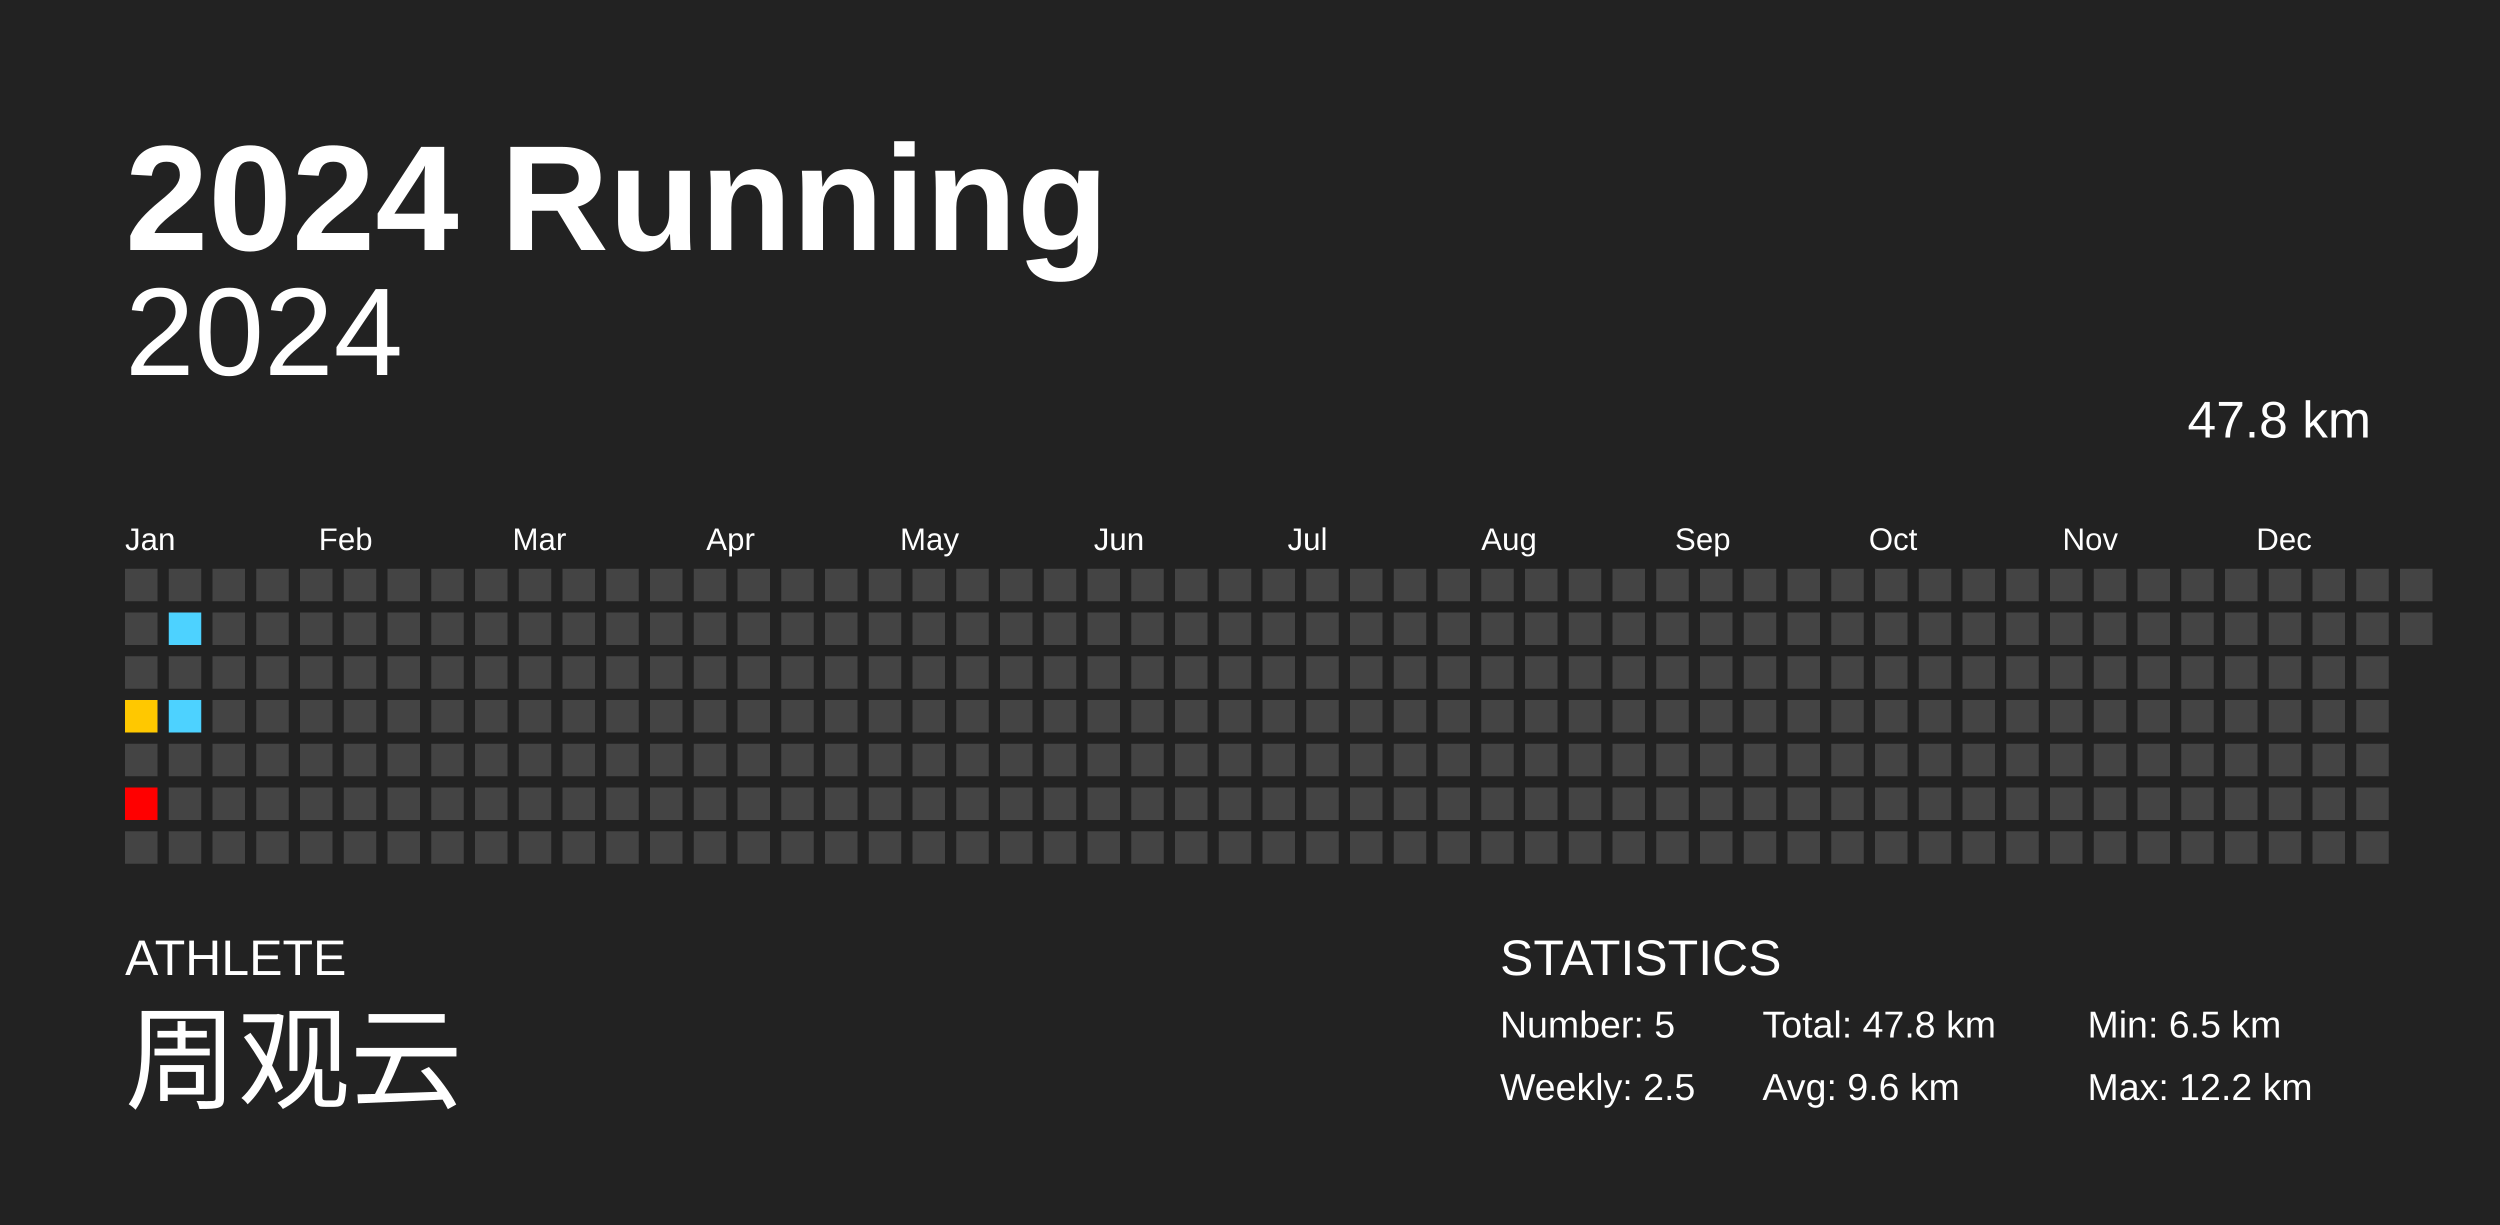
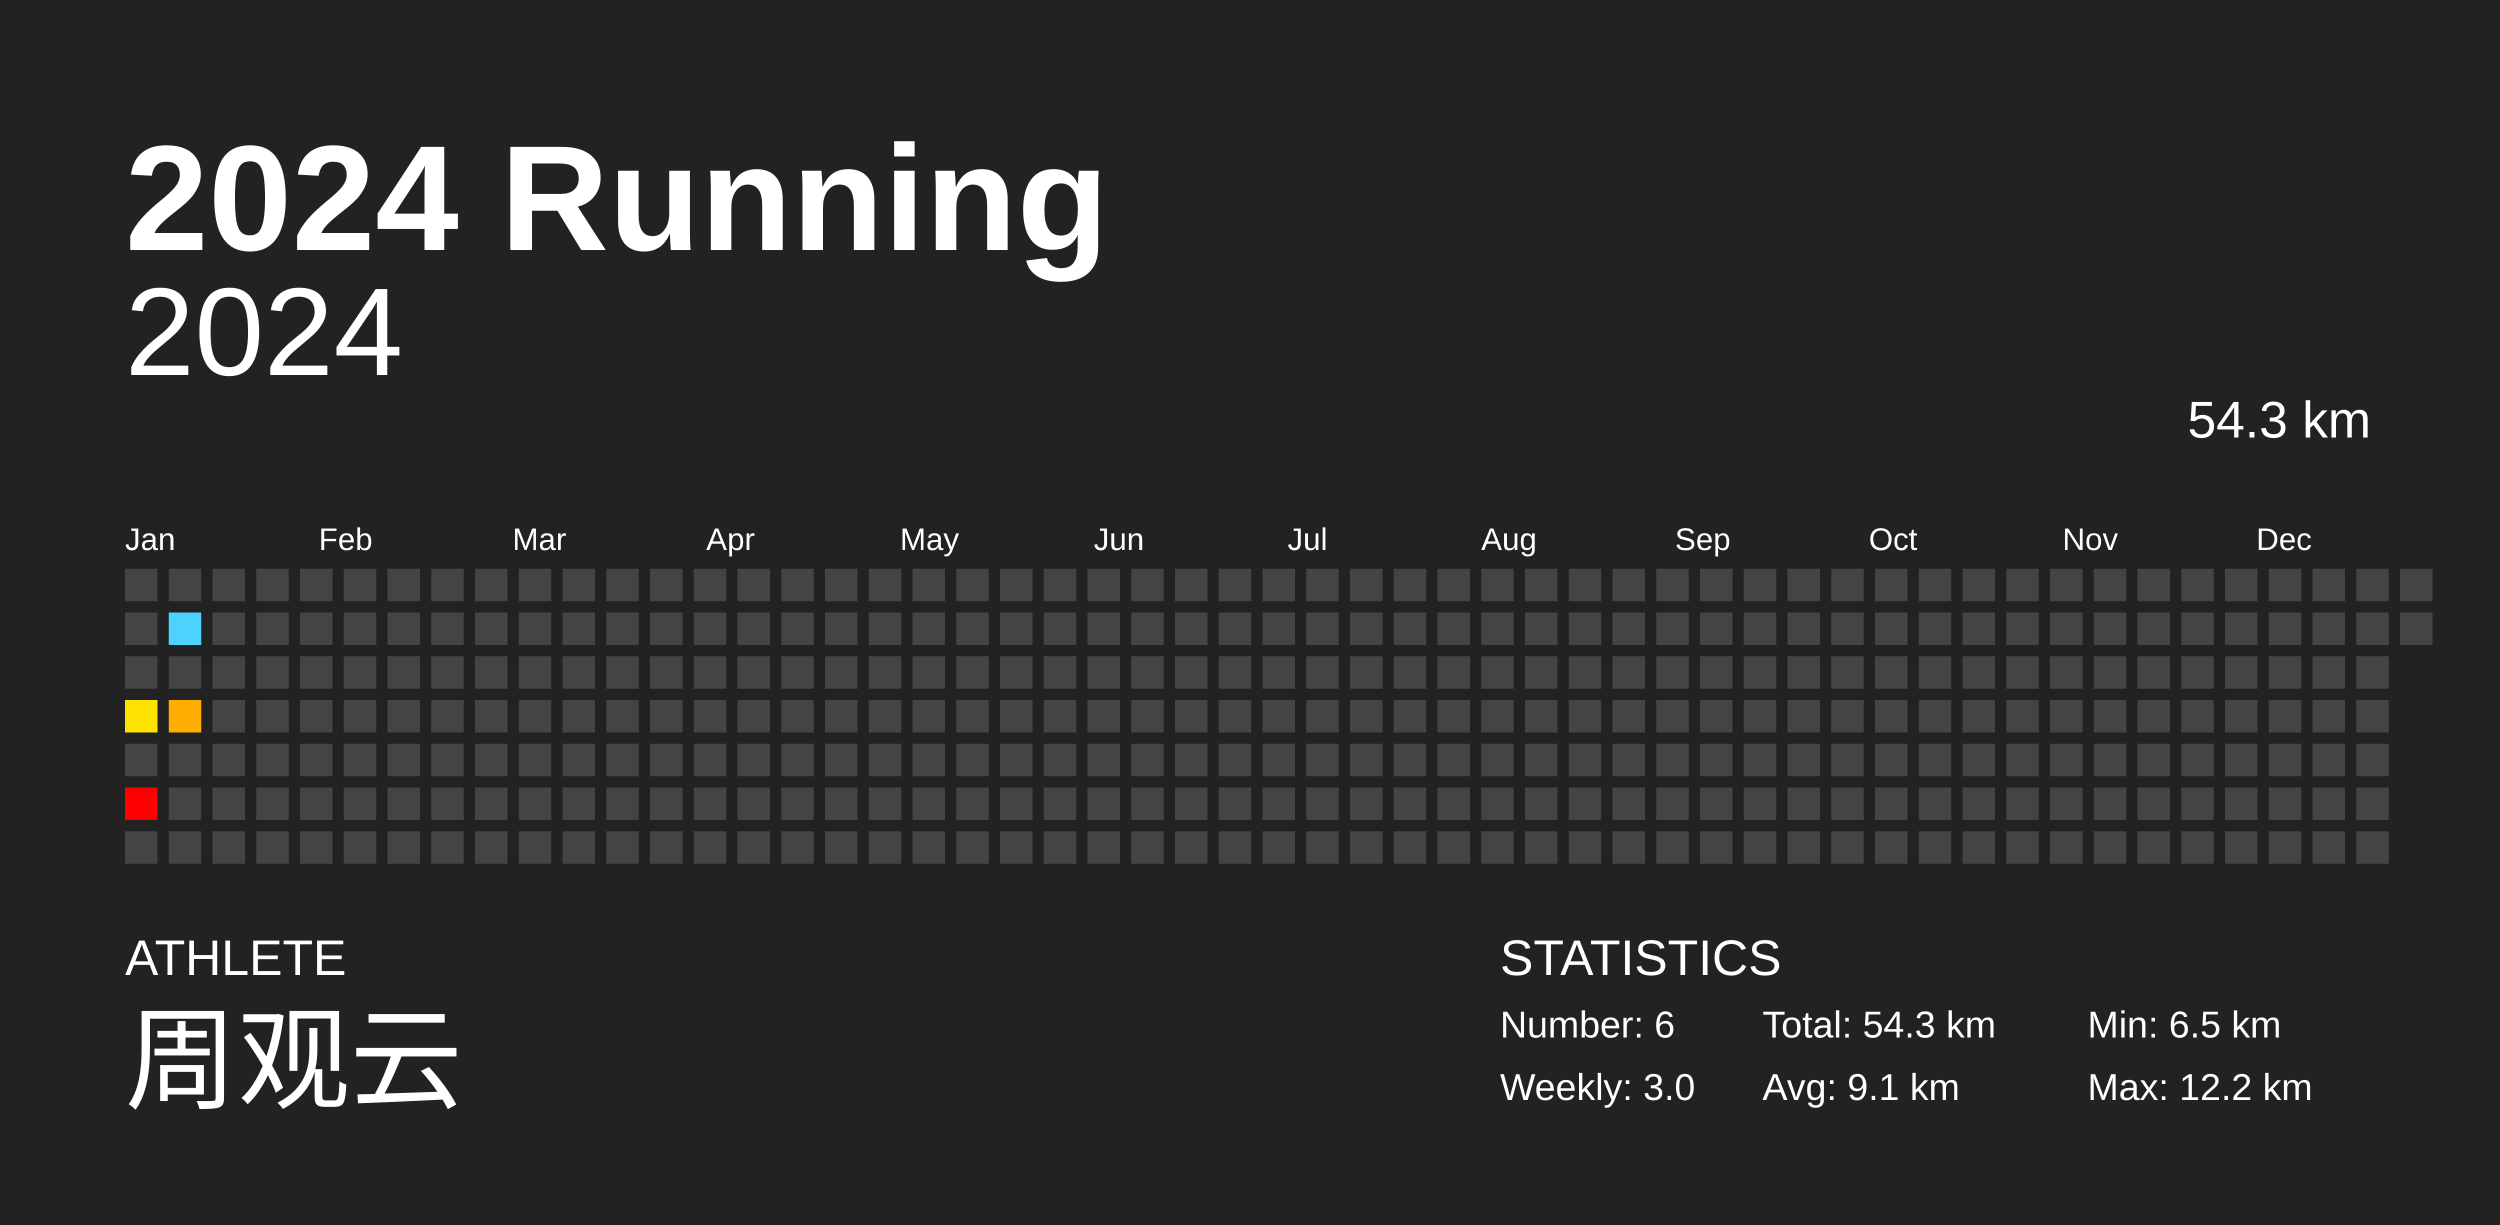
<svg xmlns="http://www.w3.org/2000/svg" baseProfile="full" height="98mm" version="1.1" viewBox="0,0,200,98" width="200mm">
  <defs />
  <rect fill="#222222" height="98" width="200" x="0" y="0" />
  <text fill="#FFFFFF" style="font-size:12px; font-family:Arial; font-weight:bold;" x="10" y="20">2024 Running</text>
  <text fill="#FFFFFF" style="font-size:4px; font-family:Arial" x="10" y="78">ATHLETE</text>
  <text fill="#FFFFFF" style="font-size:9px; font-family:Arial" x="10" y="88">周观云</text>
  <text fill="#FFFFFF" style="font-size:4px; font-family:Arial" x="120" y="78">STATISTICS</text>
-   <text fill="#FFFFFF" style="font-size:3px; font-family:Arial" x="120" y="83">Number: 5</text>
-   <text fill="#FFFFFF" style="font-size:3px; font-family:Arial" x="120" y="88">Weekly: 2.5</text>
-   <text fill="#FFFFFF" style="font-size:3px; font-family:Arial" x="141" y="83">Total: 47.8 km</text>
-   <text fill="#FFFFFF" style="font-size:3px; font-family:Arial" x="141" y="88">Avg: 9.6 km</text>
+   <text fill="#FFFFFF" style="font-size:3px; font-family:Arial" x="120" y="83">Number: 6</text>
+   <text fill="#FFFFFF" style="font-size:3px; font-family:Arial" x="120" y="88">Weekly: 3.0</text>
+   <text fill="#FFFFFF" style="font-size:3px; font-family:Arial" x="141" y="83">Total: 54.3 km</text>
+   <text fill="#FFFFFF" style="font-size:3px; font-family:Arial" x="141" y="88">Avg: 9.1 km</text>
  <text fill="#FFFFFF" style="font-size:3px; font-family:Arial" x="167" y="83">Min: 6.5 km</text>
  <text fill="#FFFFFF" style="font-size:3px; font-family:Arial" x="167" y="88">Max: 12.2 km</text>
  <text alignment-baseline="hanging" fill="#FFFFFF" style="font-size:10.0px; font-family:Arial;" x="10" y="30">2024</text>
-   <text alignment-baseline="hanging" fill="#FFFFFF" style="font-size:4.125px; font-family:Arial;" x="175" y="35">47.8 km</text>
+   <text alignment-baseline="hanging" fill="#FFFFFF" style="font-size:4.125px; font-family:Arial;" x="175" y="35">54.3 km</text>
  <text fill="#FFFFFF" style="font-size:2.5px; font-family:Arial" x="10.0" y="44">Jan</text>
  <text fill="#FFFFFF" style="font-size:2.5px; font-family:Arial" x="25.5" y="44">Feb</text>
  <text fill="#FFFFFF" style="font-size:2.5px; font-family:Arial" x="41.0" y="44">Mar</text>
  <text fill="#FFFFFF" style="font-size:2.5px; font-family:Arial" x="56.5" y="44">Apr</text>
  <text fill="#FFFFFF" style="font-size:2.5px; font-family:Arial" x="72.0" y="44">May</text>
  <text fill="#FFFFFF" style="font-size:2.5px; font-family:Arial" x="87.5" y="44">Jun</text>
  <text fill="#FFFFFF" style="font-size:2.5px; font-family:Arial" x="103.0" y="44">Jul</text>
  <text fill="#FFFFFF" style="font-size:2.5px; font-family:Arial" x="118.5" y="44">Aug</text>
  <text fill="#FFFFFF" style="font-size:2.5px; font-family:Arial" x="134.0" y="44">Sep</text>
  <text fill="#FFFFFF" style="font-size:2.5px; font-family:Arial" x="149.5" y="44">Oct</text>
  <text fill="#FFFFFF" style="font-size:2.5px; font-family:Arial" x="165.0" y="44">Nov</text>
  <text fill="#FFFFFF" style="font-size:2.5px; font-family:Arial" x="180.5" y="44">Dec</text>
  <rect fill="#444444" height="2.6" width="2.6" x="10.0" y="45.5" />
  <rect fill="#444444" height="2.6" width="2.6" x="10.0" y="49.0" />
  <rect fill="#444444" height="2.6" width="2.6" x="10.0" y="52.5" />
-   <rect fill="#ffc800" height="2.6" width="2.6" x="10.0" y="56.0" />
+   <rect fill="#ffe300" height="2.6" width="2.6" x="10.0" y="56.0" />
  <rect fill="#444444" height="2.6" width="2.6" x="10.0" y="59.5" />
  <rect fill="red" height="2.6" width="2.6" x="10.0" y="63.0" />
  <rect fill="#444444" height="2.6" width="2.6" x="10.0" y="66.5" />
  <rect fill="#444444" height="2.6" width="2.6" x="13.5" y="45.5" />
  <rect fill="#4dd2ff" height="2.6" width="2.6" x="13.5" y="49.0" />
  <rect fill="#444444" height="2.6" width="2.6" x="13.5" y="52.5" />
-   <rect fill="#4dd2ff" height="2.6" width="2.6" x="13.5" y="56.0" />
+   <rect fill="#ffad00" height="2.6" width="2.6" x="13.5" y="56.0" />
  <rect fill="#444444" height="2.6" width="2.6" x="13.5" y="59.5" />
  <rect fill="#444444" height="2.6" width="2.6" x="13.5" y="63.0" />
  <rect fill="#444444" height="2.6" width="2.6" x="13.5" y="66.5" />
  <rect fill="#444444" height="2.6" width="2.6" x="17.0" y="45.5" />
  <rect fill="#444444" height="2.6" width="2.6" x="17.0" y="49.0" />
  <rect fill="#444444" height="2.6" width="2.6" x="17.0" y="52.5" />
  <rect fill="#444444" height="2.6" width="2.6" x="17.0" y="56.0" />
  <rect fill="#444444" height="2.6" width="2.6" x="17.0" y="59.5" />
  <rect fill="#444444" height="2.6" width="2.6" x="17.0" y="63.0" />
  <rect fill="#444444" height="2.6" width="2.6" x="17.0" y="66.5" />
  <rect fill="#444444" height="2.6" width="2.6" x="20.5" y="45.5" />
  <rect fill="#444444" height="2.6" width="2.6" x="20.5" y="49.0" />
  <rect fill="#444444" height="2.6" width="2.6" x="20.5" y="52.5" />
  <rect fill="#444444" height="2.6" width="2.6" x="20.5" y="56.0" />
  <rect fill="#444444" height="2.6" width="2.6" x="20.5" y="59.5" />
  <rect fill="#444444" height="2.6" width="2.6" x="20.5" y="63.0" />
  <rect fill="#444444" height="2.6" width="2.6" x="20.5" y="66.5" />
  <rect fill="#444444" height="2.6" width="2.6" x="24.0" y="45.5" />
  <rect fill="#444444" height="2.6" width="2.6" x="24.0" y="49.0" />
  <rect fill="#444444" height="2.6" width="2.6" x="24.0" y="52.5" />
  <rect fill="#444444" height="2.6" width="2.6" x="24.0" y="56.0" />
  <rect fill="#444444" height="2.6" width="2.6" x="24.0" y="59.5" />
  <rect fill="#444444" height="2.6" width="2.6" x="24.0" y="63.0" />
  <rect fill="#444444" height="2.6" width="2.6" x="24.0" y="66.5" />
  <rect fill="#444444" height="2.6" width="2.6" x="27.5" y="45.5" />
  <rect fill="#444444" height="2.6" width="2.6" x="27.5" y="49.0" />
  <rect fill="#444444" height="2.6" width="2.6" x="27.5" y="52.5" />
  <rect fill="#444444" height="2.6" width="2.6" x="27.5" y="56.0" />
  <rect fill="#444444" height="2.6" width="2.6" x="27.5" y="59.5" />
  <rect fill="#444444" height="2.6" width="2.6" x="27.5" y="63.0" />
  <rect fill="#444444" height="2.6" width="2.6" x="27.5" y="66.5" />
  <rect fill="#444444" height="2.6" width="2.6" x="31.0" y="45.5" />
  <rect fill="#444444" height="2.6" width="2.6" x="31.0" y="49.0" />
  <rect fill="#444444" height="2.6" width="2.6" x="31.0" y="52.5" />
  <rect fill="#444444" height="2.6" width="2.6" x="31.0" y="56.0" />
  <rect fill="#444444" height="2.6" width="2.6" x="31.0" y="59.5" />
  <rect fill="#444444" height="2.6" width="2.6" x="31.0" y="63.0" />
  <rect fill="#444444" height="2.6" width="2.6" x="31.0" y="66.5" />
  <rect fill="#444444" height="2.6" width="2.6" x="34.5" y="45.5" />
  <rect fill="#444444" height="2.6" width="2.6" x="34.5" y="49.0" />
  <rect fill="#444444" height="2.6" width="2.6" x="34.5" y="52.5" />
  <rect fill="#444444" height="2.6" width="2.6" x="34.5" y="56.0" />
  <rect fill="#444444" height="2.6" width="2.6" x="34.5" y="59.5" />
  <rect fill="#444444" height="2.6" width="2.6" x="34.5" y="63.0" />
  <rect fill="#444444" height="2.6" width="2.6" x="34.5" y="66.5" />
  <rect fill="#444444" height="2.6" width="2.6" x="38.0" y="45.5" />
  <rect fill="#444444" height="2.6" width="2.6" x="38.0" y="49.0" />
  <rect fill="#444444" height="2.6" width="2.6" x="38.0" y="52.5" />
  <rect fill="#444444" height="2.6" width="2.6" x="38.0" y="56.0" />
  <rect fill="#444444" height="2.6" width="2.6" x="38.0" y="59.5" />
  <rect fill="#444444" height="2.6" width="2.6" x="38.0" y="63.0" />
  <rect fill="#444444" height="2.6" width="2.6" x="38.0" y="66.5" />
  <rect fill="#444444" height="2.6" width="2.6" x="41.5" y="45.5" />
  <rect fill="#444444" height="2.6" width="2.6" x="41.5" y="49.0" />
  <rect fill="#444444" height="2.6" width="2.6" x="41.5" y="52.5" />
  <rect fill="#444444" height="2.6" width="2.6" x="41.5" y="56.0" />
  <rect fill="#444444" height="2.6" width="2.6" x="41.5" y="59.5" />
  <rect fill="#444444" height="2.6" width="2.6" x="41.5" y="63.0" />
  <rect fill="#444444" height="2.6" width="2.6" x="41.5" y="66.5" />
  <rect fill="#444444" height="2.6" width="2.6" x="45.0" y="45.5" />
  <rect fill="#444444" height="2.6" width="2.6" x="45.0" y="49.0" />
  <rect fill="#444444" height="2.6" width="2.6" x="45.0" y="52.5" />
  <rect fill="#444444" height="2.6" width="2.6" x="45.0" y="56.0" />
  <rect fill="#444444" height="2.6" width="2.6" x="45.0" y="59.5" />
  <rect fill="#444444" height="2.6" width="2.6" x="45.0" y="63.0" />
  <rect fill="#444444" height="2.6" width="2.6" x="45.0" y="66.5" />
  <rect fill="#444444" height="2.6" width="2.6" x="48.5" y="45.5" />
  <rect fill="#444444" height="2.6" width="2.6" x="48.5" y="49.0" />
  <rect fill="#444444" height="2.6" width="2.6" x="48.5" y="52.5" />
  <rect fill="#444444" height="2.6" width="2.6" x="48.5" y="56.0" />
  <rect fill="#444444" height="2.6" width="2.6" x="48.5" y="59.5" />
  <rect fill="#444444" height="2.6" width="2.6" x="48.5" y="63.0" />
  <rect fill="#444444" height="2.6" width="2.6" x="48.5" y="66.5" />
  <rect fill="#444444" height="2.6" width="2.6" x="52.0" y="45.5" />
  <rect fill="#444444" height="2.6" width="2.6" x="52.0" y="49.0" />
  <rect fill="#444444" height="2.6" width="2.6" x="52.0" y="52.5" />
  <rect fill="#444444" height="2.6" width="2.6" x="52.0" y="56.0" />
  <rect fill="#444444" height="2.6" width="2.6" x="52.0" y="59.5" />
  <rect fill="#444444" height="2.6" width="2.6" x="52.0" y="63.0" />
  <rect fill="#444444" height="2.6" width="2.6" x="52.0" y="66.5" />
  <rect fill="#444444" height="2.6" width="2.6" x="55.5" y="45.5" />
  <rect fill="#444444" height="2.6" width="2.6" x="55.5" y="49.0" />
  <rect fill="#444444" height="2.6" width="2.6" x="55.5" y="52.5" />
  <rect fill="#444444" height="2.6" width="2.6" x="55.5" y="56.0" />
  <rect fill="#444444" height="2.6" width="2.6" x="55.5" y="59.5" />
  <rect fill="#444444" height="2.6" width="2.6" x="55.5" y="63.0" />
  <rect fill="#444444" height="2.6" width="2.6" x="55.5" y="66.5" />
  <rect fill="#444444" height="2.6" width="2.6" x="59.0" y="45.5" />
  <rect fill="#444444" height="2.6" width="2.6" x="59.0" y="49.0" />
  <rect fill="#444444" height="2.6" width="2.6" x="59.0" y="52.5" />
  <rect fill="#444444" height="2.6" width="2.6" x="59.0" y="56.0" />
  <rect fill="#444444" height="2.6" width="2.6" x="59.0" y="59.5" />
  <rect fill="#444444" height="2.6" width="2.6" x="59.0" y="63.0" />
  <rect fill="#444444" height="2.6" width="2.6" x="59.0" y="66.5" />
  <rect fill="#444444" height="2.6" width="2.6" x="62.5" y="45.5" />
  <rect fill="#444444" height="2.6" width="2.6" x="62.5" y="49.0" />
  <rect fill="#444444" height="2.6" width="2.6" x="62.5" y="52.5" />
  <rect fill="#444444" height="2.6" width="2.6" x="62.5" y="56.0" />
  <rect fill="#444444" height="2.6" width="2.6" x="62.5" y="59.5" />
  <rect fill="#444444" height="2.6" width="2.6" x="62.5" y="63.0" />
  <rect fill="#444444" height="2.6" width="2.6" x="62.5" y="66.5" />
  <rect fill="#444444" height="2.6" width="2.6" x="66.0" y="45.5" />
  <rect fill="#444444" height="2.6" width="2.6" x="66.0" y="49.0" />
  <rect fill="#444444" height="2.6" width="2.6" x="66.0" y="52.5" />
  <rect fill="#444444" height="2.6" width="2.6" x="66.0" y="56.0" />
  <rect fill="#444444" height="2.6" width="2.6" x="66.0" y="59.5" />
  <rect fill="#444444" height="2.6" width="2.6" x="66.0" y="63.0" />
  <rect fill="#444444" height="2.6" width="2.6" x="66.0" y="66.5" />
  <rect fill="#444444" height="2.6" width="2.6" x="69.5" y="45.5" />
  <rect fill="#444444" height="2.6" width="2.6" x="69.5" y="49.0" />
  <rect fill="#444444" height="2.6" width="2.6" x="69.5" y="52.5" />
  <rect fill="#444444" height="2.6" width="2.6" x="69.5" y="56.0" />
  <rect fill="#444444" height="2.6" width="2.6" x="69.5" y="59.5" />
  <rect fill="#444444" height="2.6" width="2.6" x="69.5" y="63.0" />
  <rect fill="#444444" height="2.6" width="2.6" x="69.5" y="66.5" />
  <rect fill="#444444" height="2.6" width="2.6" x="73.0" y="45.5" />
  <rect fill="#444444" height="2.6" width="2.6" x="73.0" y="49.0" />
  <rect fill="#444444" height="2.6" width="2.6" x="73.0" y="52.5" />
  <rect fill="#444444" height="2.6" width="2.6" x="73.0" y="56.0" />
  <rect fill="#444444" height="2.6" width="2.6" x="73.0" y="59.5" />
  <rect fill="#444444" height="2.6" width="2.6" x="73.0" y="63.0" />
  <rect fill="#444444" height="2.6" width="2.6" x="73.0" y="66.5" />
  <rect fill="#444444" height="2.6" width="2.6" x="76.5" y="45.5" />
  <rect fill="#444444" height="2.6" width="2.6" x="76.5" y="49.0" />
  <rect fill="#444444" height="2.6" width="2.6" x="76.5" y="52.5" />
  <rect fill="#444444" height="2.6" width="2.6" x="76.5" y="56.0" />
  <rect fill="#444444" height="2.6" width="2.6" x="76.5" y="59.5" />
  <rect fill="#444444" height="2.6" width="2.6" x="76.5" y="63.0" />
  <rect fill="#444444" height="2.6" width="2.6" x="76.5" y="66.5" />
  <rect fill="#444444" height="2.6" width="2.6" x="80.0" y="45.5" />
  <rect fill="#444444" height="2.6" width="2.6" x="80.0" y="49.0" />
  <rect fill="#444444" height="2.6" width="2.6" x="80.0" y="52.5" />
  <rect fill="#444444" height="2.6" width="2.6" x="80.0" y="56.0" />
  <rect fill="#444444" height="2.6" width="2.6" x="80.0" y="59.5" />
  <rect fill="#444444" height="2.6" width="2.6" x="80.0" y="63.0" />
  <rect fill="#444444" height="2.6" width="2.6" x="80.0" y="66.5" />
  <rect fill="#444444" height="2.6" width="2.6" x="83.5" y="45.5" />
  <rect fill="#444444" height="2.6" width="2.6" x="83.5" y="49.0" />
  <rect fill="#444444" height="2.6" width="2.6" x="83.5" y="52.5" />
  <rect fill="#444444" height="2.6" width="2.6" x="83.5" y="56.0" />
  <rect fill="#444444" height="2.6" width="2.6" x="83.5" y="59.5" />
  <rect fill="#444444" height="2.6" width="2.6" x="83.5" y="63.0" />
  <rect fill="#444444" height="2.6" width="2.6" x="83.5" y="66.5" />
  <rect fill="#444444" height="2.6" width="2.6" x="87.0" y="45.5" />
  <rect fill="#444444" height="2.6" width="2.6" x="87.0" y="49.0" />
  <rect fill="#444444" height="2.6" width="2.6" x="87.0" y="52.5" />
  <rect fill="#444444" height="2.6" width="2.6" x="87.0" y="56.0" />
  <rect fill="#444444" height="2.6" width="2.6" x="87.0" y="59.5" />
  <rect fill="#444444" height="2.6" width="2.6" x="87.0" y="63.0" />
  <rect fill="#444444" height="2.6" width="2.6" x="87.0" y="66.5" />
  <rect fill="#444444" height="2.6" width="2.6" x="90.5" y="45.5" />
  <rect fill="#444444" height="2.6" width="2.6" x="90.5" y="49.0" />
  <rect fill="#444444" height="2.6" width="2.6" x="90.5" y="52.5" />
  <rect fill="#444444" height="2.6" width="2.6" x="90.5" y="56.0" />
  <rect fill="#444444" height="2.6" width="2.6" x="90.5" y="59.5" />
  <rect fill="#444444" height="2.6" width="2.6" x="90.5" y="63.0" />
  <rect fill="#444444" height="2.6" width="2.6" x="90.5" y="66.5" />
  <rect fill="#444444" height="2.6" width="2.6" x="94.0" y="45.5" />
  <rect fill="#444444" height="2.6" width="2.6" x="94.0" y="49.0" />
  <rect fill="#444444" height="2.6" width="2.6" x="94.0" y="52.5" />
  <rect fill="#444444" height="2.6" width="2.6" x="94.0" y="56.0" />
  <rect fill="#444444" height="2.6" width="2.6" x="94.0" y="59.5" />
  <rect fill="#444444" height="2.6" width="2.6" x="94.0" y="63.0" />
  <rect fill="#444444" height="2.6" width="2.6" x="94.0" y="66.5" />
  <rect fill="#444444" height="2.6" width="2.6" x="97.5" y="45.5" />
  <rect fill="#444444" height="2.6" width="2.6" x="97.5" y="49.0" />
  <rect fill="#444444" height="2.6" width="2.6" x="97.5" y="52.5" />
  <rect fill="#444444" height="2.6" width="2.6" x="97.5" y="56.0" />
  <rect fill="#444444" height="2.6" width="2.6" x="97.5" y="59.5" />
  <rect fill="#444444" height="2.6" width="2.6" x="97.5" y="63.0" />
  <rect fill="#444444" height="2.6" width="2.6" x="97.5" y="66.5" />
  <rect fill="#444444" height="2.6" width="2.6" x="101.0" y="45.5" />
  <rect fill="#444444" height="2.6" width="2.6" x="101.0" y="49.0" />
  <rect fill="#444444" height="2.6" width="2.6" x="101.0" y="52.5" />
  <rect fill="#444444" height="2.6" width="2.6" x="101.0" y="56.0" />
  <rect fill="#444444" height="2.6" width="2.6" x="101.0" y="59.5" />
  <rect fill="#444444" height="2.6" width="2.6" x="101.0" y="63.0" />
  <rect fill="#444444" height="2.6" width="2.6" x="101.0" y="66.5" />
  <rect fill="#444444" height="2.6" width="2.6" x="104.5" y="45.5" />
  <rect fill="#444444" height="2.6" width="2.6" x="104.5" y="49.0" />
  <rect fill="#444444" height="2.6" width="2.6" x="104.5" y="52.5" />
  <rect fill="#444444" height="2.6" width="2.6" x="104.5" y="56.0" />
  <rect fill="#444444" height="2.6" width="2.6" x="104.5" y="59.5" />
  <rect fill="#444444" height="2.6" width="2.6" x="104.5" y="63.0" />
  <rect fill="#444444" height="2.6" width="2.6" x="104.5" y="66.5" />
  <rect fill="#444444" height="2.6" width="2.6" x="108.0" y="45.5" />
  <rect fill="#444444" height="2.6" width="2.6" x="108.0" y="49.0" />
  <rect fill="#444444" height="2.6" width="2.6" x="108.0" y="52.5" />
  <rect fill="#444444" height="2.6" width="2.6" x="108.0" y="56.0" />
  <rect fill="#444444" height="2.6" width="2.6" x="108.0" y="59.5" />
  <rect fill="#444444" height="2.6" width="2.6" x="108.0" y="63.0" />
  <rect fill="#444444" height="2.6" width="2.6" x="108.0" y="66.5" />
  <rect fill="#444444" height="2.6" width="2.6" x="111.5" y="45.5" />
  <rect fill="#444444" height="2.6" width="2.6" x="111.5" y="49.0" />
  <rect fill="#444444" height="2.6" width="2.6" x="111.5" y="52.5" />
  <rect fill="#444444" height="2.6" width="2.6" x="111.5" y="56.0" />
  <rect fill="#444444" height="2.6" width="2.6" x="111.5" y="59.5" />
  <rect fill="#444444" height="2.6" width="2.6" x="111.5" y="63.0" />
  <rect fill="#444444" height="2.6" width="2.6" x="111.5" y="66.5" />
  <rect fill="#444444" height="2.6" width="2.6" x="115.0" y="45.5" />
  <rect fill="#444444" height="2.6" width="2.6" x="115.0" y="49.0" />
  <rect fill="#444444" height="2.6" width="2.6" x="115.0" y="52.5" />
  <rect fill="#444444" height="2.6" width="2.6" x="115.0" y="56.0" />
  <rect fill="#444444" height="2.6" width="2.6" x="115.0" y="59.5" />
  <rect fill="#444444" height="2.6" width="2.6" x="115.0" y="63.0" />
  <rect fill="#444444" height="2.6" width="2.6" x="115.0" y="66.5" />
  <rect fill="#444444" height="2.6" width="2.6" x="118.5" y="45.5" />
  <rect fill="#444444" height="2.6" width="2.6" x="118.5" y="49.0" />
  <rect fill="#444444" height="2.6" width="2.6" x="118.5" y="52.5" />
  <rect fill="#444444" height="2.6" width="2.6" x="118.5" y="56.0" />
  <rect fill="#444444" height="2.6" width="2.6" x="118.5" y="59.5" />
  <rect fill="#444444" height="2.6" width="2.6" x="118.5" y="63.0" />
  <rect fill="#444444" height="2.6" width="2.6" x="118.5" y="66.5" />
  <rect fill="#444444" height="2.6" width="2.6" x="122.0" y="45.5" />
  <rect fill="#444444" height="2.6" width="2.6" x="122.0" y="49.0" />
  <rect fill="#444444" height="2.6" width="2.6" x="122.0" y="52.5" />
  <rect fill="#444444" height="2.6" width="2.6" x="122.0" y="56.0" />
  <rect fill="#444444" height="2.6" width="2.6" x="122.0" y="59.5" />
  <rect fill="#444444" height="2.6" width="2.6" x="122.0" y="63.0" />
  <rect fill="#444444" height="2.6" width="2.6" x="122.0" y="66.5" />
  <rect fill="#444444" height="2.6" width="2.6" x="125.5" y="45.5" />
  <rect fill="#444444" height="2.6" width="2.6" x="125.5" y="49.0" />
  <rect fill="#444444" height="2.6" width="2.6" x="125.5" y="52.5" />
  <rect fill="#444444" height="2.6" width="2.6" x="125.5" y="56.0" />
  <rect fill="#444444" height="2.6" width="2.6" x="125.5" y="59.5" />
  <rect fill="#444444" height="2.6" width="2.6" x="125.5" y="63.0" />
  <rect fill="#444444" height="2.6" width="2.6" x="125.5" y="66.5" />
  <rect fill="#444444" height="2.6" width="2.6" x="129.0" y="45.5" />
  <rect fill="#444444" height="2.6" width="2.6" x="129.0" y="49.0" />
  <rect fill="#444444" height="2.6" width="2.6" x="129.0" y="52.5" />
  <rect fill="#444444" height="2.6" width="2.6" x="129.0" y="56.0" />
  <rect fill="#444444" height="2.6" width="2.6" x="129.0" y="59.5" />
  <rect fill="#444444" height="2.6" width="2.6" x="129.0" y="63.0" />
  <rect fill="#444444" height="2.6" width="2.6" x="129.0" y="66.5" />
  <rect fill="#444444" height="2.6" width="2.6" x="132.5" y="45.5" />
  <rect fill="#444444" height="2.6" width="2.6" x="132.5" y="49.0" />
  <rect fill="#444444" height="2.6" width="2.6" x="132.5" y="52.5" />
  <rect fill="#444444" height="2.6" width="2.6" x="132.5" y="56.0" />
  <rect fill="#444444" height="2.6" width="2.6" x="132.5" y="59.5" />
  <rect fill="#444444" height="2.6" width="2.6" x="132.5" y="63.0" />
  <rect fill="#444444" height="2.6" width="2.6" x="132.5" y="66.5" />
  <rect fill="#444444" height="2.6" width="2.6" x="136.0" y="45.5" />
  <rect fill="#444444" height="2.6" width="2.6" x="136.0" y="49.0" />
  <rect fill="#444444" height="2.6" width="2.6" x="136.0" y="52.5" />
  <rect fill="#444444" height="2.6" width="2.6" x="136.0" y="56.0" />
  <rect fill="#444444" height="2.6" width="2.6" x="136.0" y="59.5" />
  <rect fill="#444444" height="2.6" width="2.6" x="136.0" y="63.0" />
  <rect fill="#444444" height="2.6" width="2.6" x="136.0" y="66.5" />
  <rect fill="#444444" height="2.6" width="2.6" x="139.5" y="45.5" />
  <rect fill="#444444" height="2.6" width="2.6" x="139.5" y="49.0" />
  <rect fill="#444444" height="2.6" width="2.6" x="139.5" y="52.5" />
  <rect fill="#444444" height="2.6" width="2.6" x="139.5" y="56.0" />
  <rect fill="#444444" height="2.6" width="2.6" x="139.5" y="59.5" />
  <rect fill="#444444" height="2.6" width="2.6" x="139.5" y="63.0" />
  <rect fill="#444444" height="2.6" width="2.6" x="139.5" y="66.5" />
  <rect fill="#444444" height="2.6" width="2.6" x="143.0" y="45.5" />
  <rect fill="#444444" height="2.6" width="2.6" x="143.0" y="49.0" />
  <rect fill="#444444" height="2.6" width="2.6" x="143.0" y="52.5" />
  <rect fill="#444444" height="2.6" width="2.6" x="143.0" y="56.0" />
  <rect fill="#444444" height="2.6" width="2.6" x="143.0" y="59.5" />
  <rect fill="#444444" height="2.6" width="2.6" x="143.0" y="63.0" />
  <rect fill="#444444" height="2.6" width="2.6" x="143.0" y="66.5" />
  <rect fill="#444444" height="2.6" width="2.6" x="146.5" y="45.5" />
  <rect fill="#444444" height="2.6" width="2.6" x="146.5" y="49.0" />
  <rect fill="#444444" height="2.6" width="2.6" x="146.5" y="52.5" />
  <rect fill="#444444" height="2.6" width="2.6" x="146.5" y="56.0" />
  <rect fill="#444444" height="2.6" width="2.6" x="146.5" y="59.5" />
  <rect fill="#444444" height="2.6" width="2.6" x="146.5" y="63.0" />
  <rect fill="#444444" height="2.6" width="2.6" x="146.5" y="66.5" />
  <rect fill="#444444" height="2.6" width="2.6" x="150.0" y="45.5" />
  <rect fill="#444444" height="2.6" width="2.6" x="150.0" y="49.0" />
  <rect fill="#444444" height="2.6" width="2.6" x="150.0" y="52.5" />
  <rect fill="#444444" height="2.6" width="2.6" x="150.0" y="56.0" />
  <rect fill="#444444" height="2.6" width="2.6" x="150.0" y="59.5" />
  <rect fill="#444444" height="2.6" width="2.6" x="150.0" y="63.0" />
  <rect fill="#444444" height="2.6" width="2.6" x="150.0" y="66.5" />
  <rect fill="#444444" height="2.6" width="2.6" x="153.5" y="45.5" />
  <rect fill="#444444" height="2.6" width="2.6" x="153.5" y="49.0" />
  <rect fill="#444444" height="2.6" width="2.6" x="153.5" y="52.5" />
  <rect fill="#444444" height="2.6" width="2.6" x="153.5" y="56.0" />
  <rect fill="#444444" height="2.6" width="2.6" x="153.5" y="59.5" />
  <rect fill="#444444" height="2.6" width="2.6" x="153.5" y="63.0" />
  <rect fill="#444444" height="2.6" width="2.6" x="153.5" y="66.5" />
  <rect fill="#444444" height="2.6" width="2.6" x="157.0" y="45.5" />
  <rect fill="#444444" height="2.6" width="2.6" x="157.0" y="49.0" />
  <rect fill="#444444" height="2.6" width="2.6" x="157.0" y="52.5" />
  <rect fill="#444444" height="2.6" width="2.6" x="157.0" y="56.0" />
  <rect fill="#444444" height="2.6" width="2.6" x="157.0" y="59.5" />
  <rect fill="#444444" height="2.6" width="2.6" x="157.0" y="63.0" />
  <rect fill="#444444" height="2.6" width="2.6" x="157.0" y="66.5" />
  <rect fill="#444444" height="2.6" width="2.6" x="160.5" y="45.5" />
  <rect fill="#444444" height="2.6" width="2.6" x="160.5" y="49.0" />
  <rect fill="#444444" height="2.6" width="2.6" x="160.5" y="52.5" />
  <rect fill="#444444" height="2.6" width="2.6" x="160.5" y="56.0" />
  <rect fill="#444444" height="2.6" width="2.6" x="160.5" y="59.5" />
  <rect fill="#444444" height="2.6" width="2.6" x="160.5" y="63.0" />
  <rect fill="#444444" height="2.6" width="2.6" x="160.5" y="66.5" />
  <rect fill="#444444" height="2.6" width="2.6" x="164.0" y="45.5" />
  <rect fill="#444444" height="2.6" width="2.6" x="164.0" y="49.0" />
  <rect fill="#444444" height="2.6" width="2.6" x="164.0" y="52.5" />
  <rect fill="#444444" height="2.6" width="2.6" x="164.0" y="56.0" />
  <rect fill="#444444" height="2.6" width="2.6" x="164.0" y="59.5" />
  <rect fill="#444444" height="2.6" width="2.6" x="164.0" y="63.0" />
  <rect fill="#444444" height="2.6" width="2.6" x="164.0" y="66.5" />
  <rect fill="#444444" height="2.6" width="2.6" x="167.5" y="45.5" />
  <rect fill="#444444" height="2.6" width="2.6" x="167.5" y="49.0" />
  <rect fill="#444444" height="2.6" width="2.6" x="167.5" y="52.5" />
  <rect fill="#444444" height="2.6" width="2.6" x="167.5" y="56.0" />
  <rect fill="#444444" height="2.6" width="2.6" x="167.5" y="59.5" />
  <rect fill="#444444" height="2.6" width="2.6" x="167.5" y="63.0" />
  <rect fill="#444444" height="2.6" width="2.6" x="167.5" y="66.5" />
  <rect fill="#444444" height="2.6" width="2.6" x="171.0" y="45.5" />
  <rect fill="#444444" height="2.6" width="2.6" x="171.0" y="49.0" />
  <rect fill="#444444" height="2.6" width="2.6" x="171.0" y="52.5" />
  <rect fill="#444444" height="2.6" width="2.6" x="171.0" y="56.0" />
  <rect fill="#444444" height="2.6" width="2.6" x="171.0" y="59.5" />
  <rect fill="#444444" height="2.6" width="2.6" x="171.0" y="63.0" />
  <rect fill="#444444" height="2.6" width="2.6" x="171.0" y="66.5" />
  <rect fill="#444444" height="2.6" width="2.6" x="174.5" y="45.5" />
  <rect fill="#444444" height="2.6" width="2.6" x="174.5" y="49.0" />
  <rect fill="#444444" height="2.6" width="2.6" x="174.5" y="52.5" />
  <rect fill="#444444" height="2.6" width="2.6" x="174.5" y="56.0" />
  <rect fill="#444444" height="2.6" width="2.6" x="174.5" y="59.5" />
  <rect fill="#444444" height="2.6" width="2.6" x="174.5" y="63.0" />
  <rect fill="#444444" height="2.6" width="2.6" x="174.5" y="66.5" />
  <rect fill="#444444" height="2.6" width="2.6" x="178.0" y="45.5" />
  <rect fill="#444444" height="2.6" width="2.6" x="178.0" y="49.0" />
  <rect fill="#444444" height="2.6" width="2.6" x="178.0" y="52.5" />
  <rect fill="#444444" height="2.6" width="2.6" x="178.0" y="56.0" />
  <rect fill="#444444" height="2.6" width="2.6" x="178.0" y="59.5" />
  <rect fill="#444444" height="2.6" width="2.6" x="178.0" y="63.0" />
  <rect fill="#444444" height="2.6" width="2.6" x="178.0" y="66.5" />
  <rect fill="#444444" height="2.6" width="2.6" x="181.5" y="45.5" />
  <rect fill="#444444" height="2.6" width="2.6" x="181.5" y="49.0" />
  <rect fill="#444444" height="2.6" width="2.6" x="181.5" y="52.5" />
  <rect fill="#444444" height="2.6" width="2.6" x="181.5" y="56.0" />
  <rect fill="#444444" height="2.6" width="2.6" x="181.5" y="59.5" />
  <rect fill="#444444" height="2.6" width="2.6" x="181.5" y="63.0" />
  <rect fill="#444444" height="2.6" width="2.6" x="181.5" y="66.5" />
  <rect fill="#444444" height="2.6" width="2.6" x="185.0" y="45.5" />
  <rect fill="#444444" height="2.6" width="2.6" x="185.0" y="49.0" />
  <rect fill="#444444" height="2.6" width="2.6" x="185.0" y="52.5" />
  <rect fill="#444444" height="2.6" width="2.6" x="185.0" y="56.0" />
  <rect fill="#444444" height="2.6" width="2.6" x="185.0" y="59.5" />
  <rect fill="#444444" height="2.6" width="2.6" x="185.0" y="63.0" />
  <rect fill="#444444" height="2.6" width="2.6" x="185.0" y="66.5" />
  <rect fill="#444444" height="2.6" width="2.6" x="188.5" y="45.5" />
  <rect fill="#444444" height="2.6" width="2.6" x="188.5" y="49.0" />
  <rect fill="#444444" height="2.6" width="2.6" x="188.5" y="52.5" />
  <rect fill="#444444" height="2.6" width="2.6" x="188.5" y="56.0" />
  <rect fill="#444444" height="2.6" width="2.6" x="188.5" y="59.5" />
  <rect fill="#444444" height="2.6" width="2.6" x="188.5" y="63.0" />
  <rect fill="#444444" height="2.6" width="2.6" x="188.5" y="66.5" />
  <rect fill="#444444" height="2.6" width="2.6" x="192.0" y="45.5" />
  <rect fill="#444444" height="2.6" width="2.6" x="192.0" y="49.0" />
</svg>
